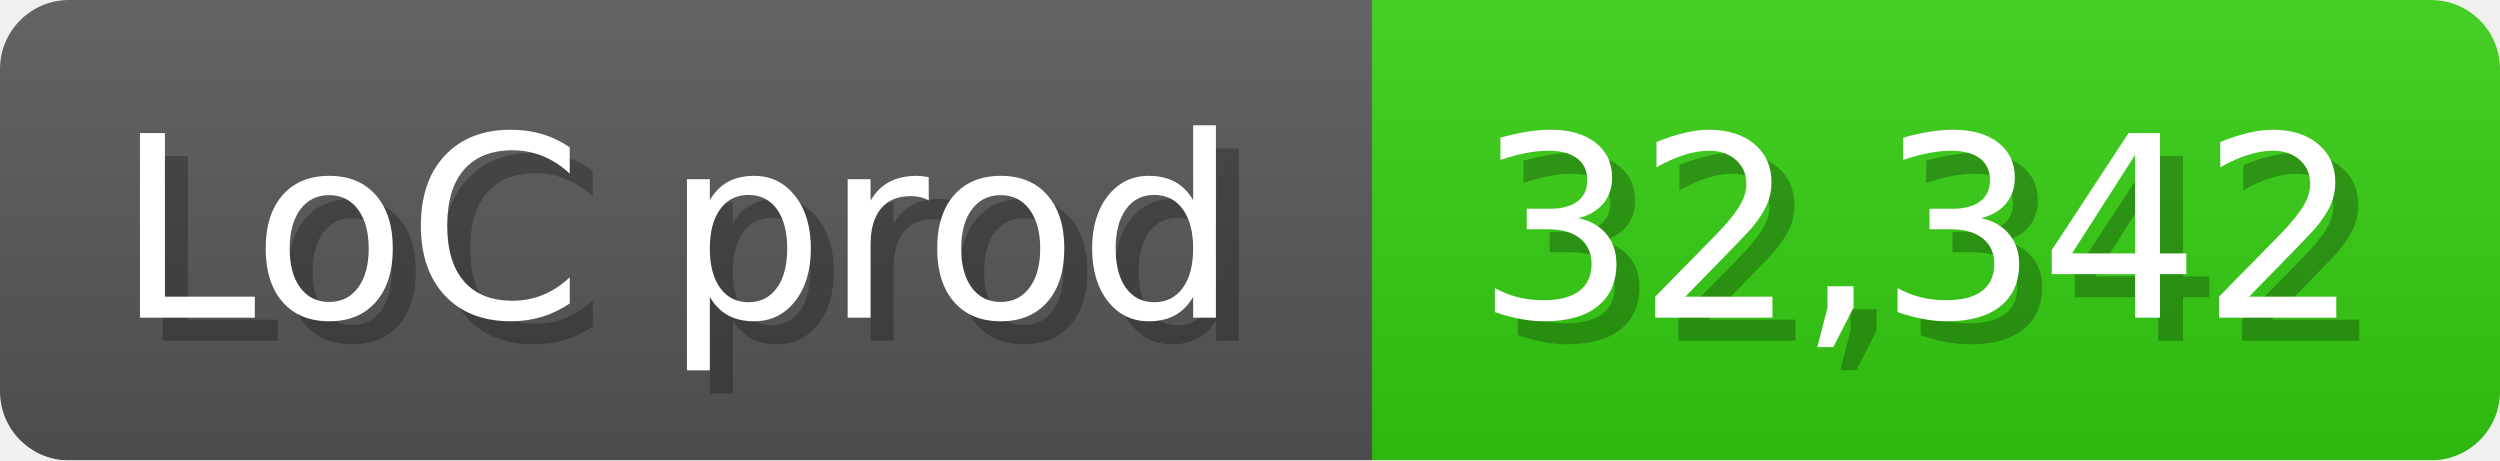
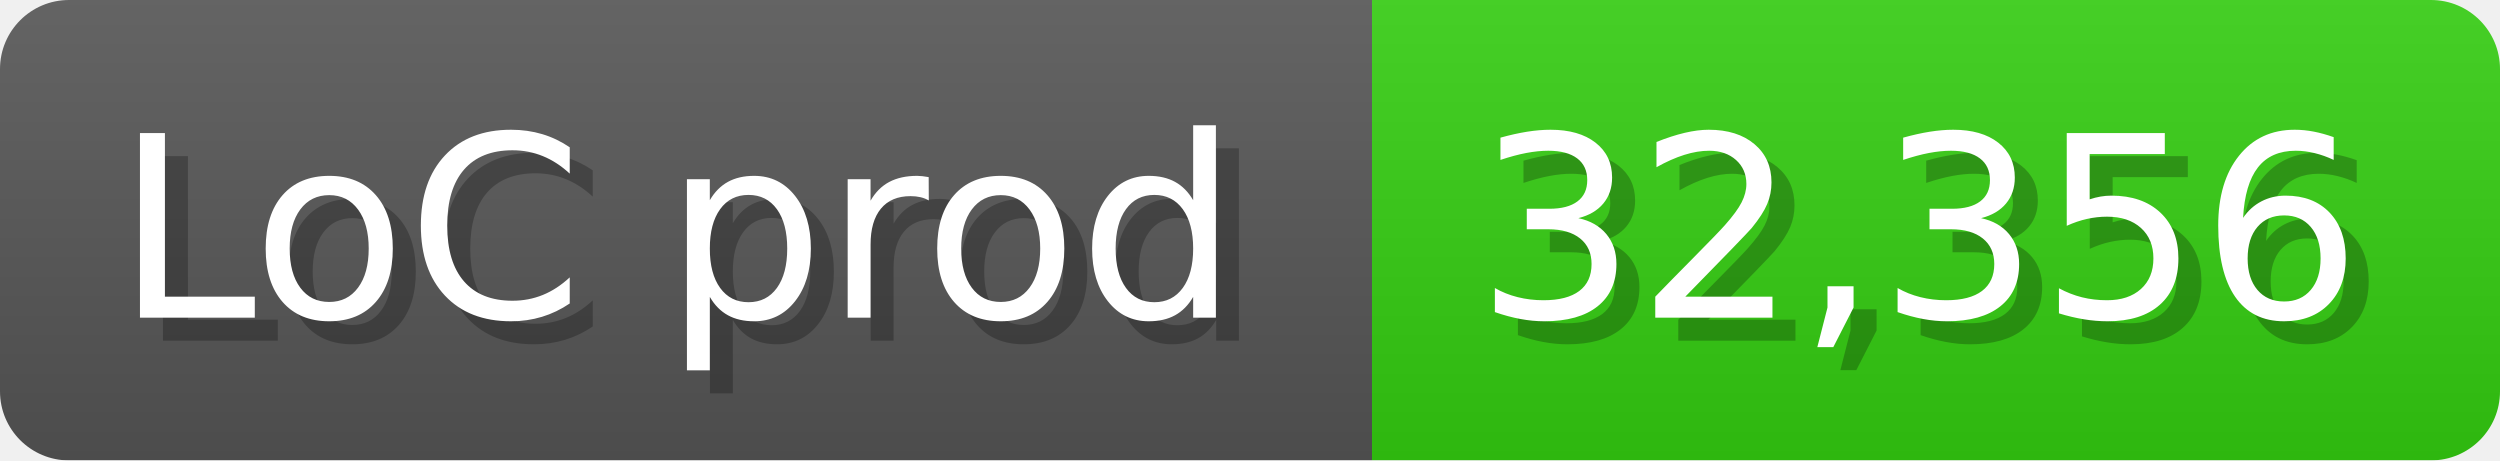
<svg xmlns="http://www.w3.org/2000/svg" width="108.6" height="20" viewBox="0 0 1086 200">
  <linearGradient id="a" x2="0" y2="100%">
    <stop offset="0" stop-opacity=".1" stop-color="#EEE" />
    <stop offset="1" stop-opacity=".1" />
  </linearGradient>
  <mask id="m">
    <rect width="1086" height="200" rx="30" fill="#FFF" />
  </mask>
  <g mask="url(#m)">
    <rect width="596" height="200" fill="#555" />
    <rect width="490" height="200" fill="#3C1" x="596" />
    <rect width="1086" height="200" fill="url(#a)" />
  </g>
  <g fill="#fff" text-anchor="start" font-family="Verdana,DejaVu Sans,sans-serif" font-size="110">
    <text x="60" y="148" textLength="496" fill="#000" opacity="0.25">LoC prod</text>
    <text x="50" y="138" textLength="496">LoC prod</text>
-     <text x="651" y="148" textLength="390" fill="#000" opacity="0.25">32,342</text>
-     <text x="641" y="138" textLength="390">32,342</text>
+     <text x="651" y="148" textLength="390" fill="#000" opacity="0.25">32,356</text>
+     <text x="641" y="138" textLength="390">32,356</text>
  </g>
</svg>
